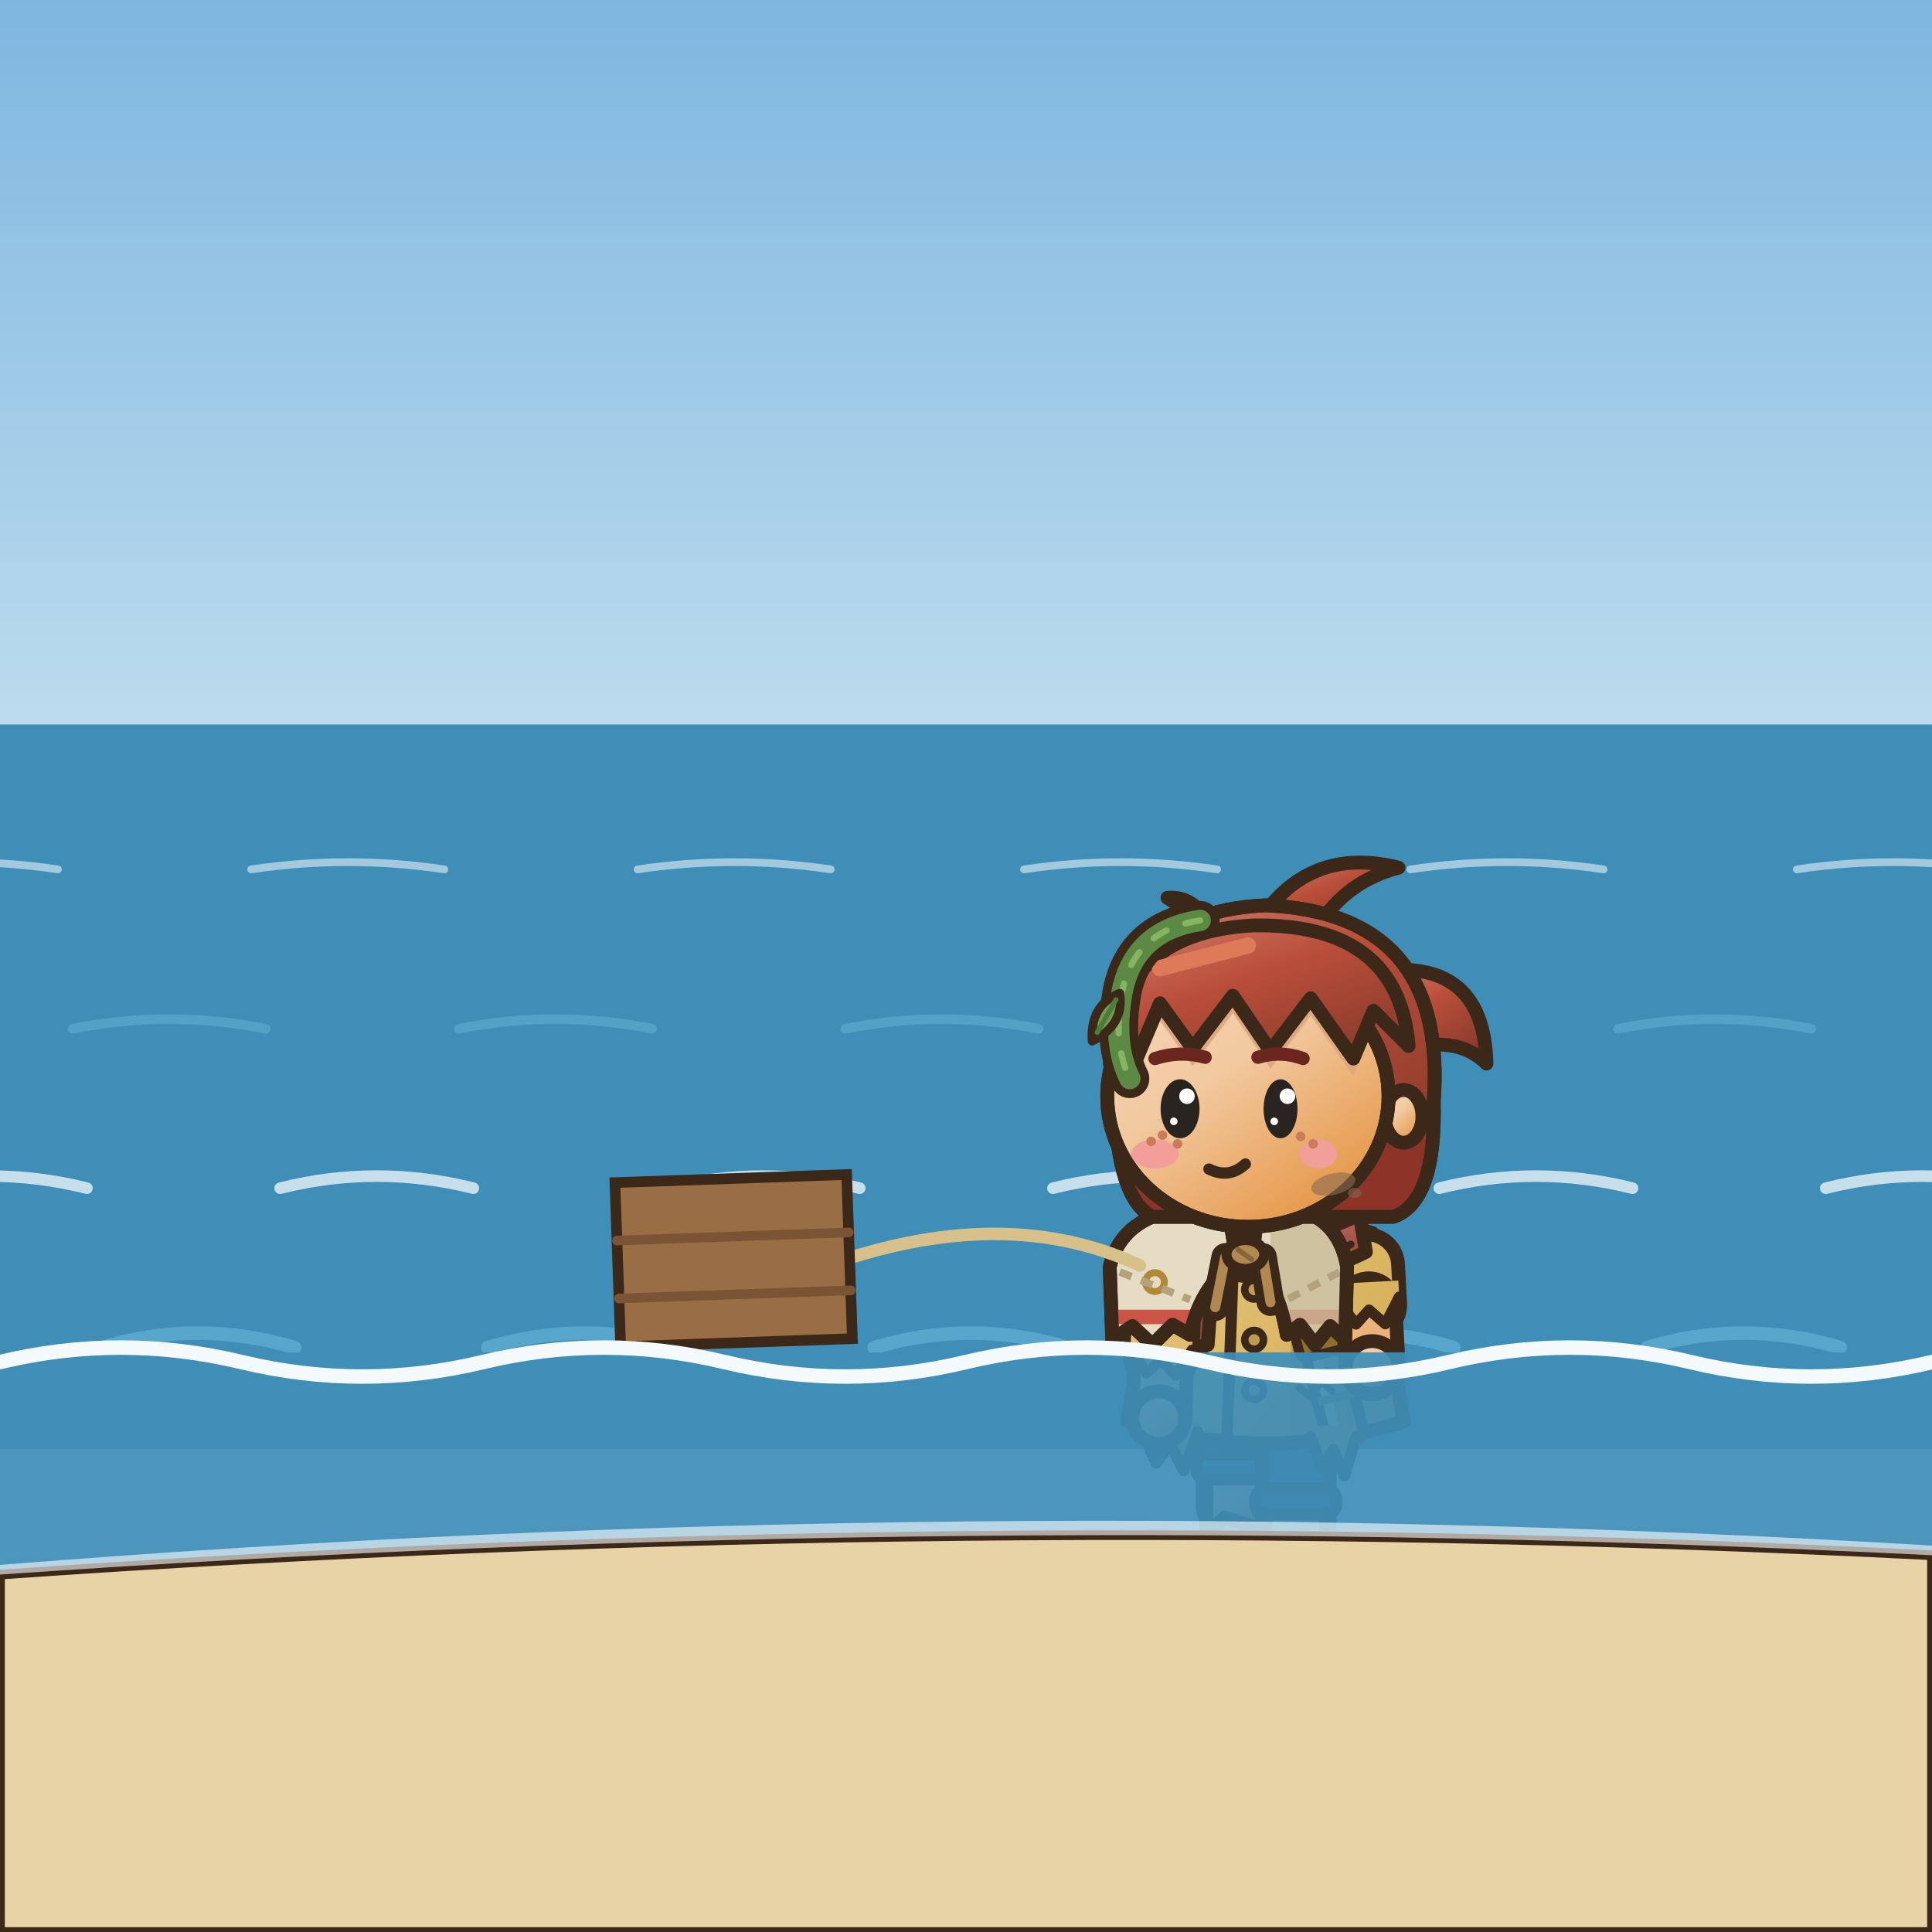
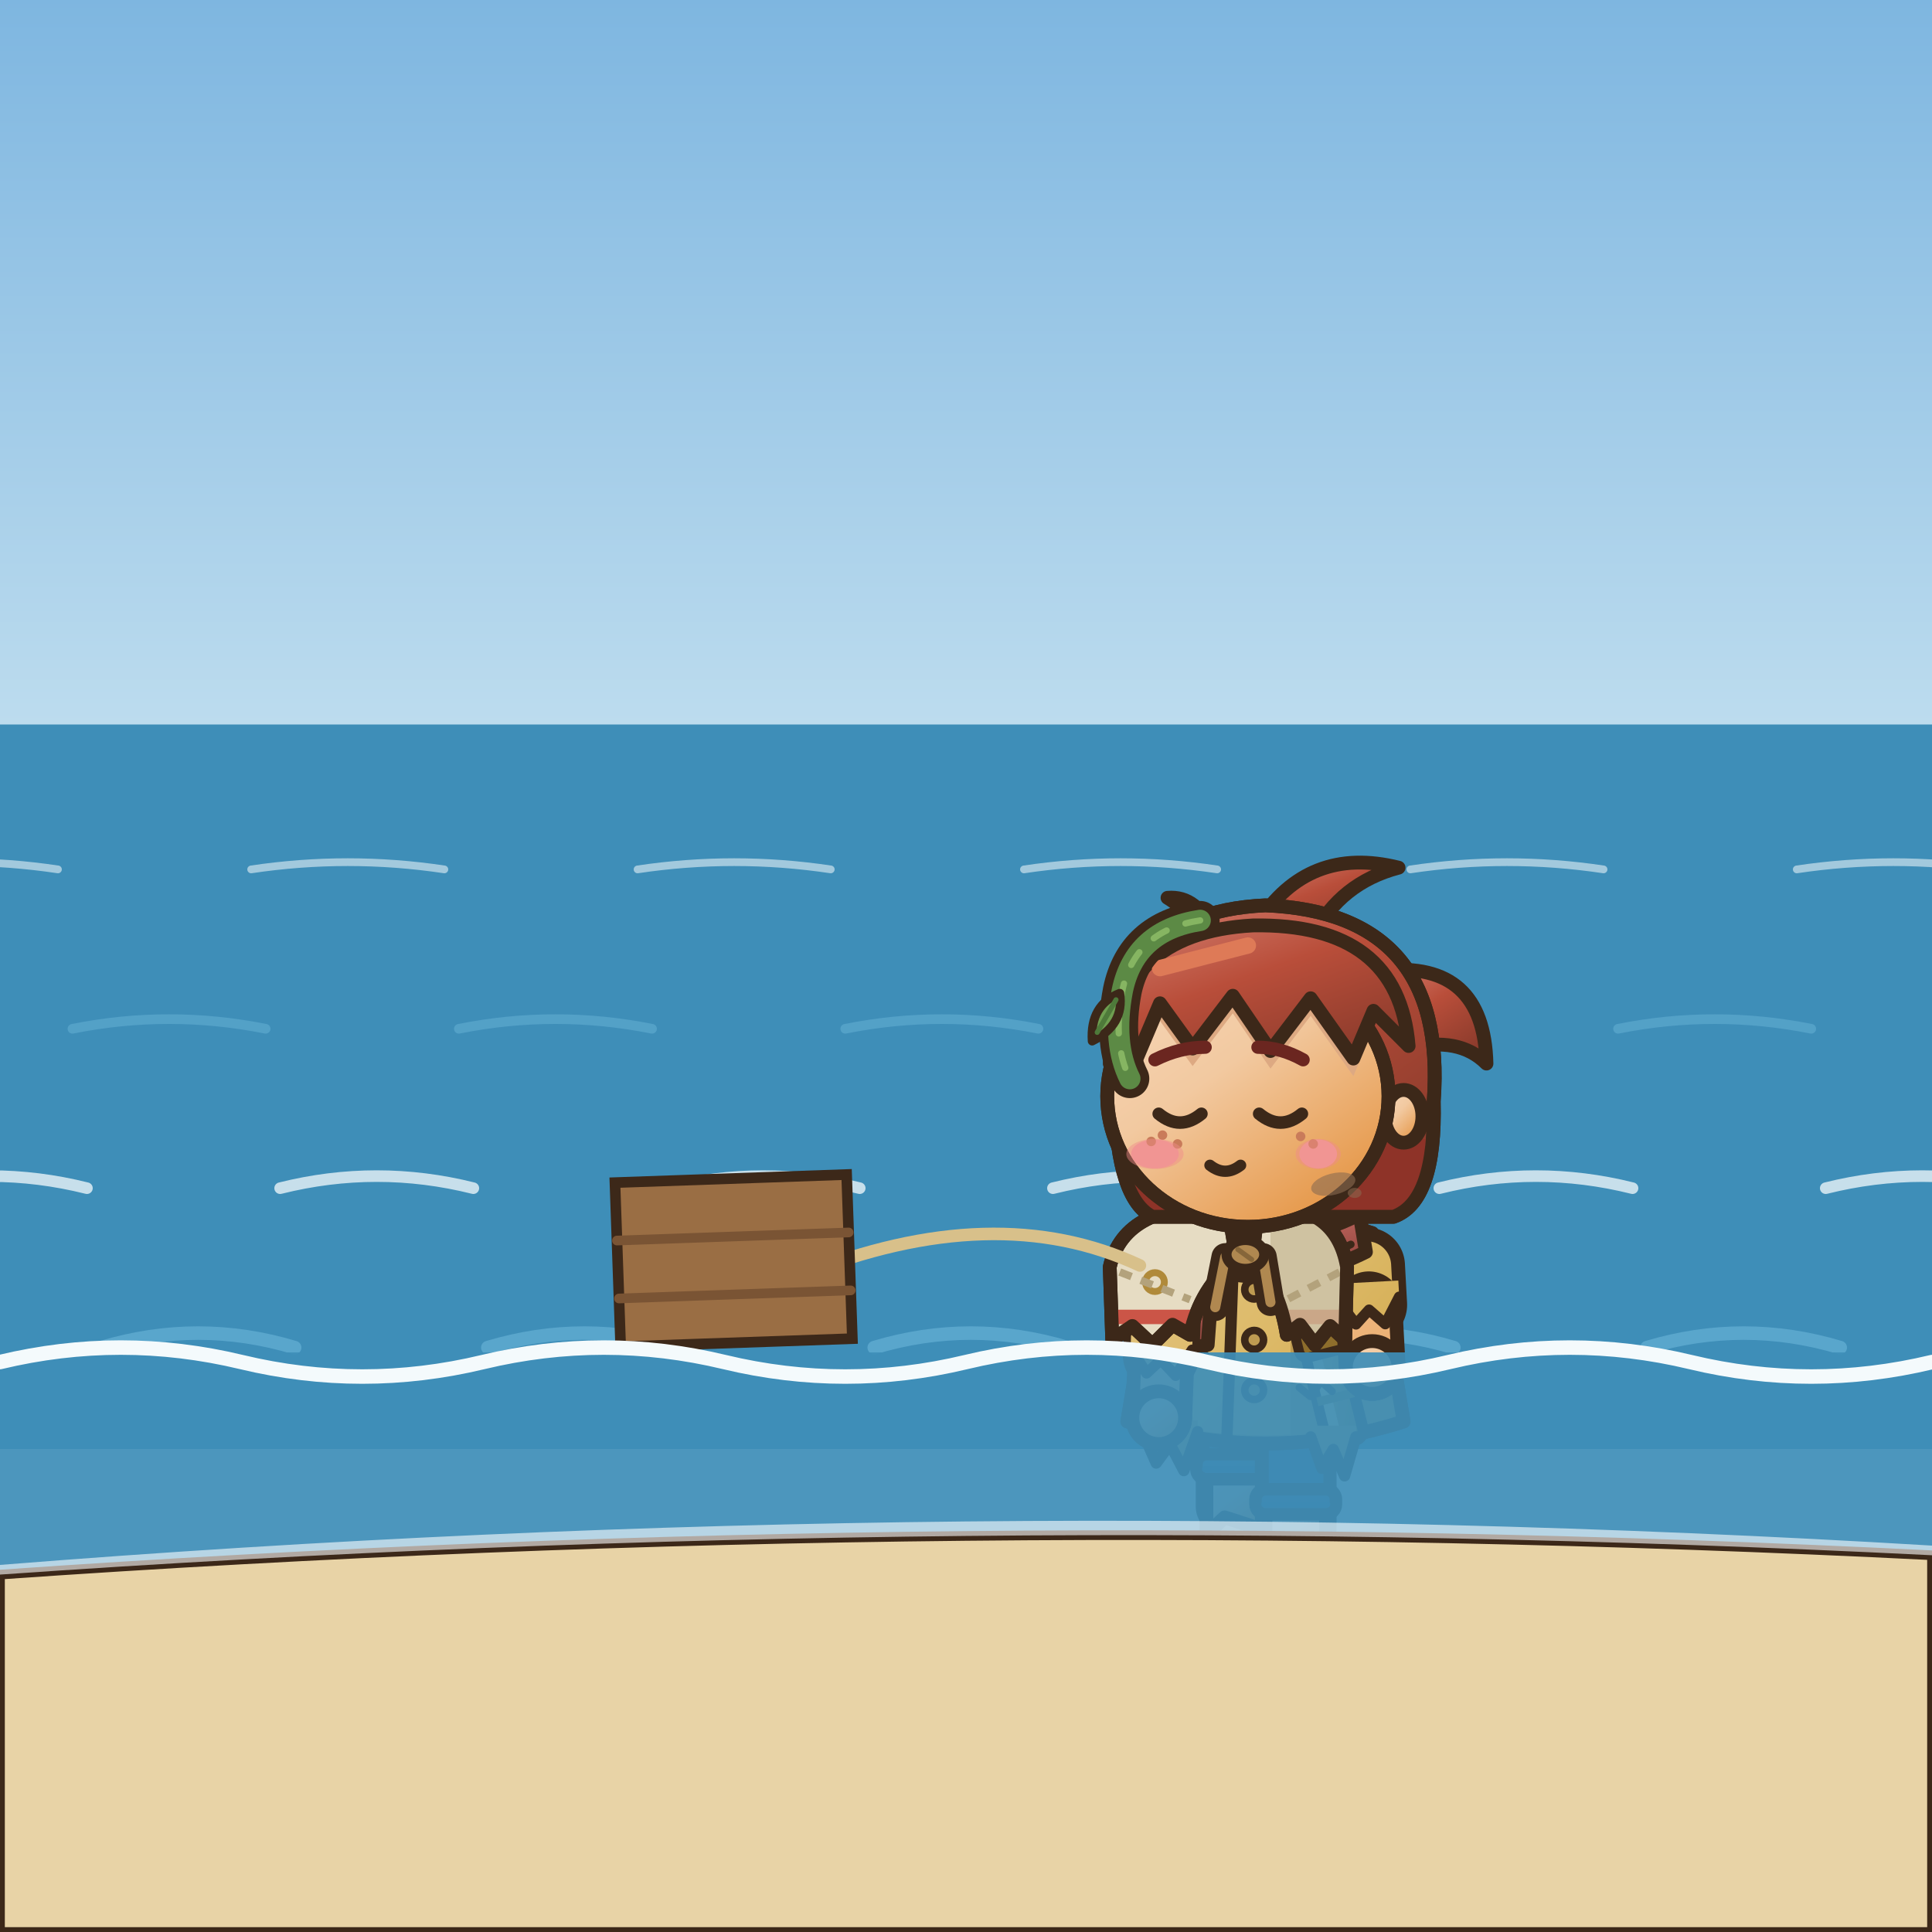
<svg xmlns="http://www.w3.org/2000/svg" width="400" height="400" viewBox="0 0 400 400">
  <defs>
    <linearGradient id="as" x1="0" y1="0" x2="0" y2="1">
      <stop offset="0" stop-color="#7EB6E0" />
      <stop offset="1" stop-color="#CDE6F2" />
    </linearGradient>
  </defs>
  <rect x="0" y="0" width="400" height="190" fill="url(#as)" />
  <rect x="0" y="150" width="400" height="150" fill="#3E8EB8" />
  <path d="M-28,180 q20,-3 40,0 M52,180 q20,-3 40,0 M132,180 q20,-3 40,0 M212,180 q20,-3 40,0 M292,180 q20,-3 40,0 M372,180 q20,-3 40,0 M452,180 q20,-3 40,0" fill="none" stroke="#F4FAFC" stroke-width="1.6" stroke-linecap="round" stroke-linejoin="round" opacity="0.55" />
  <path d="M-65,213 q20,-4 40,0 M15,213 q20,-4 40,0 M95,213 q20,-4 40,0 M175,213 q20,-4 40,0 M255,213 q20,-4 40,0 M335,213 q20,-4 40,0 M415,213 q20,-4 40,0" fill="none" stroke="#5EAAD0" stroke-width="2" stroke-linecap="round" stroke-linejoin="round" opacity="0.65" />
  <path d="M-22,246 q20,-5 40,0 M58,246 q20,-5 40,0 M138,246 q20,-5 40,0 M218,246 q20,-5 40,0 M298,246 q20,-5 40,0 M378,246 q20,-5 40,0 M458,246 q20,-5 40,0" fill="none" stroke="#F4FAFC" stroke-width="2.4" stroke-linecap="round" stroke-linejoin="round" opacity="0.75" />
  <path d="M-59,279 q20,-6 40,0 M21,279 q20,-6 40,0 M101,279 q20,-6 40,0 M181,279 q20,-6 40,0 M261,279 q20,-6 40,0 M341,279 q20,-6 40,0 M421,279 q20,-6 40,0" fill="none" stroke="#5EAAD0" stroke-width="2.8" stroke-linecap="round" stroke-linejoin="round" opacity="0.85" />
  <g transform="translate(199.6 170.8) scale(2.6 2.6)">
    <defs>
      <linearGradient id="asnsemarche4G0" x1="0" y1="0" x2="0.75" y2="1">
        <stop offset="0" stop-color="#F6D8BB" />
        <stop offset="0.45" stop-color="#F2C9A0" />
        <stop offset="1" stop-color="#E59544" />
      </linearGradient>
      <linearGradient id="asnsemarche4G0t" gradientUnits="userSpaceOnUse" x1="4" y1="2" x2="42" y2="60">
        <stop offset="0" stop-color="#F6D8BB" />
        <stop offset="0.45" stop-color="#F2C9A0" />
        <stop offset="1" stop-color="#E59544" />
      </linearGradient>
      <linearGradient id="asnsemarche4G1" x1="0" y1="0" x2="0.75" y2="1">
        <stop offset="0" stop-color="#6E90B8" />
        <stop offset="0.45" stop-color="#45668D" />
        <stop offset="1" stop-color="#334B68" />
      </linearGradient>
      <linearGradient id="asnsemarche4G1t" gradientUnits="userSpaceOnUse" x1="6" y1="28" x2="42" y2="60">
        <stop offset="0" stop-color="#6E90B8" />
        <stop offset="0.45" stop-color="#45668D" />
        <stop offset="1" stop-color="#334B68" />
      </linearGradient>
      <linearGradient id="asnsemarche4G2" x1="0" y1="0" x2="0.75" y2="1">
        <stop offset="0" stop-color="#E7CD93" />
        <stop offset="0.45" stop-color="#DDBA69" />
        <stop offset="1" stop-color="#C5972D" />
      </linearGradient>
      <linearGradient id="asnsemarche4G2t" gradientUnits="userSpaceOnUse" x1="6" y1="28" x2="42" y2="60">
        <stop offset="0" stop-color="#E7CD93" />
        <stop offset="0.45" stop-color="#DDBA69" />
        <stop offset="1" stop-color="#C5972D" />
      </linearGradient>
      <linearGradient id="asnsemarche4G3" x1="0" y1="0" x2="0.75" y2="1">
        <stop offset="0" stop-color="#AD6A3E" />
        <stop offset="0.45" stop-color="#5E3A22" />
        <stop offset="1" stop-color="#462B19" />
      </linearGradient>
      <linearGradient id="asnsemarche4G3t" gradientUnits="userSpaceOnUse" x1="4" y1="2" x2="42" y2="60">
        <stop offset="0" stop-color="#AD6A3E" />
        <stop offset="0.45" stop-color="#5E3A22" />
        <stop offset="1" stop-color="#462B19" />
      </linearGradient>
      <linearGradient id="asnsemarche4G4" x1="0" y1="0" x2="0.75" y2="1">
        <stop offset="0" stop-color="#D17C6D" />
        <stop offset="0.45" stop-color="#B94E3A" />
        <stop offset="1" stop-color="#893A2B" />
      </linearGradient>
      <linearGradient id="asnsemarche4G4t" gradientUnits="userSpaceOnUse" x1="4" y1="2" x2="42" y2="60">
        <stop offset="0" stop-color="#D17C6D" />
        <stop offset="0.45" stop-color="#B94E3A" />
        <stop offset="1" stop-color="#893A2B" />
      </linearGradient>
      <linearGradient id="asnsemarche4G5" x1="0" y1="0" x2="0.75" y2="1">
        <stop offset="0" stop-color="#CD8E88" />
        <stop offset="0.45" stop-color="#BA625A" />
        <stop offset="1" stop-color="#90433C" />
      </linearGradient>
      <linearGradient id="asnsemarche4G5t" gradientUnits="userSpaceOnUse" x1="4" y1="2" x2="42" y2="60">
        <stop offset="0" stop-color="#CD8E88" />
        <stop offset="0.45" stop-color="#BA625A" />
        <stop offset="1" stop-color="#90433C" />
      </linearGradient>
      <linearGradient id="asnsemarche4G6" x1="0" y1="0" x2="0.75" y2="1">
        <stop offset="0" stop-color="#D8BC7D" />
        <stop offset="0.45" stop-color="#C9A24A" />
        <stop offset="1" stop-color="#9D7B2F" />
      </linearGradient>
      <linearGradient id="asnsemarche4G6t" gradientUnits="userSpaceOnUse" x1="4" y1="2" x2="42" y2="60">
        <stop offset="0" stop-color="#D8BC7D" />
        <stop offset="0.45" stop-color="#C9A24A" />
        <stop offset="1" stop-color="#9D7B2F" />
      </linearGradient>
    </defs>
    <g transform="translate(0 0)">
      <path d="M16.4,31.6 Q24,27 31.6,31.6 L31.6,33.8 L16.4,33.8 Z" fill="#BE9B51" stroke="#3C2819" stroke-width="1.1" stroke-linejoin="round" stroke-linecap="round" />
      <rect x="19" y="44.5" width="5.4" height="11.4" rx="1.6" fill="url(#asnsemarche4G1t)" stroke="#3C2819" stroke-width="1.1" stroke-linejoin="round" stroke-linecap="round" />
      <rect x="22.8" y="45.1" width="1.1" height="9.8" rx="0.5" fill="#37547A" />
      <rect x="19.3" y="51.5" width="4.8" height="4.2" fill="url(#asnsemarche4G0)" stroke="#3C2819" stroke-width="1.1" />
      <rect x="19.85" y="52.1" width="3.7" height="3.8" fill="url(#asnsemarche4G0)" />
      <g transform="rotate(18 18.7 59.2)">
        <path d="M19.4,54.7 L24,54.7 Q24.6,58.1 23.1,59 L18.9,59 Q17.2,58.5 19.4,54.7 Z" fill="url(#asnsemarche4G0)" stroke="#3C2819" stroke-width="1.1" stroke-linejoin="round" stroke-linecap="round" />
        <ellipse cx="22.8" cy="56.1" rx="0.7" ry="1.1" fill="#DDA982" stroke="none" />
        <line x1="18.7" y1="58.2" x2="18.7" y2="58.8" stroke="#3C2819" stroke-width="0.45" stroke-linecap="round" />
        <line x1="19.8" y1="58.2" x2="19.8" y2="58.8" stroke="#3C2819" stroke-width="0.45" stroke-linecap="round" />
      </g>
      <rect x="18.5" y="50.1" width="6.4" height="2" rx="0.8" fill="url(#asnsemarche4G1t)" stroke="#3C2819" stroke-width="1" />
      <line x1="19.2" y1="51.3" x2="24.2" y2="51.3" stroke="#37547A" stroke-width="0.5" stroke-linecap="round" />
      <rect x="23.71" y="44.5" width="5.4" height="14.2" rx="1.6" fill="url(#asnsemarche4G1t)" stroke="#3C2819" stroke-width="1.1" stroke-linejoin="round" stroke-linecap="round" />
      <rect x="27.51" y="45.1" width="1.1" height="12.6" rx="0.5" fill="#37547A" />
      <rect x="24.01" y="54.3" width="4.8" height="4.2" fill="url(#asnsemarche4G0)" stroke="#3C2819" stroke-width="1.1" />
      <rect x="24.56" y="54.9" width="3.7" height="3.8" fill="url(#asnsemarche4G0)" />
      <path d="M24.11,57.5 L28.71,57.5 Q29.31,60.9 27.81,61.8 L23.61,61.8 Q21.91,61.3 24.11,57.5 Z" fill="url(#asnsemarche4G0)" stroke="#3C2819" stroke-width="1.1" stroke-linejoin="round" stroke-linecap="round" />
      <ellipse cx="27.51" cy="58.9" rx="0.7" ry="1.1" fill="#DDA982" stroke="none" />
      <line x1="23.41" y1="61" x2="23.41" y2="61.6" stroke="#3C2819" stroke-width="0.45" stroke-linecap="round" />
      <line x1="24.51" y1="61" x2="24.51" y2="61.6" stroke="#3C2819" stroke-width="0.45" stroke-linecap="round" />
      <rect x="23.21" y="52.9" width="6.4" height="2" rx="0.8" fill="url(#asnsemarche4G1t)" stroke="#3C2819" stroke-width="1" />
      <line x1="23.91" y1="54.1" x2="28.91" y2="54.1" stroke="#37547A" stroke-width="0.5" stroke-linecap="round" />
      <path d="M15.5,32.5 Q24,29.8 32.5,32.5 L35,47.5 Q24,51 13,47.5 Z" fill="url(#asnsemarche4G2t)" stroke="#3C2819" stroke-width="1.1" stroke-linejoin="round" stroke-linecap="round" />
      <clipPath id="asnsemarche4c">
        <path d="M15.5,32.5 Q24,29.8 32.5,32.5 L35,47.5 Q24,51 13,47.5 Z" />
      </clipPath>
      <g clip-path="url(#asnsemarche4c)">
        <rect x="26" y="30" width="10" height="22" fill="#BE9B51" />
        <path d="M13,47 Q24,50.2 35,47 L35,52 L13,52 Z" fill="#BE9B51" />
        <rect x="14.6" y="34" width="1.4" height="12" rx="0.7" fill="#F1DCA3" />
      </g>
      <path d="M15.5,32.5 Q24,29.8 32.5,32.5 L35,47.5 Q24,51 13,47.5 Z" fill="none" stroke="#3C2819" stroke-width="1.1" stroke-linejoin="round" stroke-linecap="round" />
      <path d="M21.5,33.2 L20.9,49.6" fill="none" stroke="#3C2819" stroke-width="0.9" stroke-linejoin="round" stroke-linecap="round" />
      <ellipse cx="23.1" cy="37" rx="0.75" ry="0.75" fill="#BE9B51" stroke="#3C2819" stroke-width="0.6" stroke-linejoin="round" stroke-linecap="round" />
      <ellipse cx="23.1" cy="41" rx="0.75" ry="0.75" fill="#BE9B51" stroke="#3C2819" stroke-width="0.6" stroke-linejoin="round" stroke-linecap="round" />
      <ellipse cx="23.1" cy="45" rx="0.75" ry="0.75" fill="#BE9B51" stroke="#3C2819" stroke-width="0.6" stroke-linejoin="round" stroke-linecap="round" />
      <path d="M15.8,42.5 L19.2,42.3" fill="none" stroke="#3C2819" stroke-width="0.8" stroke-linejoin="round" stroke-linecap="round" />
      <g transform="translate(29.4 44.8) rotate(-14)">
        <rect x="-1.5" y="-4.5" width="3" height="9" rx="0.8" fill="url(#asnsemarche4G6)" stroke="#3C2819" stroke-width="0.9" />
        <rect x="-1.1" y="-3.9" width="0.8" height="7.8" rx="0.4" fill="#F0D58A" />
        <rect x="-1.95" y="-4.9" width="3.9" height="2.1" rx="0.6" fill="#8E6E2C" stroke="#3C2819" stroke-width="0.8" />
        <line x1="-1.5" y1="0.8" x2="1.5" y2="0.8" stroke="#8E6E2C" stroke-width="0.7" />
      </g>
      <path d="M17.9,45.2 L17.52,45.64 L16.99,45.98 L16.31,45.82 L15.77,45.47 L15.93,44.97 L16.26,44.53 L16.97,44.5 L17.64,44.69 Z" fill="#9C7424" stroke="#3C2819" stroke-width="0.55" stroke-linejoin="round" />
      <path d="M17.02,45.93 q0.3,0.8 -0.2,1.5" fill="none" stroke="#3C2819" stroke-width="0.4" stroke-linecap="round" />
      <path d="M26.7,44.8 L27.57,45.5 L28.43,44.3 L29.3,45.1" fill="none" stroke="#3C2819" stroke-width="0.6" stroke-linecap="round" stroke-linejoin="round" />
      <path d="M14.2,47.41 L14.2,48.31 L15.3,50.81 L16.4,49.31 L17.5,51.41 L18.6,48.31 L18.6,47.41 Z" fill="#BE9B51" />
      <path d="M14.2,48.31 L15.3,50.81 L16.4,49.31 L17.5,51.41 L18.6,48.31" fill="none" stroke="#3C2819" stroke-width="0.9" stroke-linejoin="round" stroke-linecap="round" />
      <path d="M27.6,47.83 L27.6,48.73 L28.5,51.23 L29.4,49.73 L30.3,51.83 L31.2,48.73 L31.2,47.83 Z" fill="#BE9B51" />
      <path d="M27.6,48.73 L28.5,51.23 L29.4,49.73 L30.3,51.83 L31.2,48.73" fill="none" stroke="#3C2819" stroke-width="0.9" stroke-linejoin="round" stroke-linecap="round" />
      <ellipse cx="22.6" cy="33.6" rx="3.84" ry="1.1" fill="rgba(0,0,0,.13)" stroke="none" />
      <path d="M32.06,35.1 L32.23,38.21" fill="none" stroke="#3C2819" stroke-width="6.1" stroke-linecap="round" stroke-linejoin="round" />
      <path d="M32.06,35.1 L32.23,38.21" fill="none" stroke="url(#asnsemarche4G2t)" stroke-width="3.9" stroke-linecap="round" stroke-linejoin="round" />
      <path d="M32.23,38.21 L32.5,43.2" fill="none" stroke="#3C2819" stroke-width="5.32" stroke-linecap="round" stroke-linejoin="round" />
      <path d="M32.23,38.21 L32.5,43.2" fill="none" stroke="url(#asnsemarche4G0t)" stroke-width="3.12" stroke-linecap="round" stroke-linejoin="round" />
      <path d="M29.68,36.54 L29.76,37.84 L31.21,39.76 L32.25,38.61 L33.54,39.74 L34.65,37.58 L34.58,36.28 Z" fill="url(#asnsemarche4G2t)" />
      <path d="M29.76,37.84 L31.21,39.76 L32.25,38.61 L33.54,39.74 L34.65,37.58" fill="none" stroke="#3C2819" stroke-width="0.85" stroke-linecap="round" stroke-linejoin="round" />
      <ellipse cx="32.5" cy="43.2" rx="2.1" ry="2.1" fill="url(#asnsemarche4G0)" stroke="#3C2819" stroke-width="1.1" stroke-linejoin="round" stroke-linecap="round" />
      <path d="M16.5,31 Q24,34.8 31.5,31 L32,34 Q24,38 16,34 Z" fill="url(#asnsemarche4G5)" stroke="#3C2819" stroke-width="1.1" stroke-linejoin="round" stroke-linecap="round" />
      <path d="M17.4,33.6 Q24,36.8 30.8,33.4" fill="none" stroke="#3C2819" stroke-width="0.6" stroke-linejoin="round" stroke-linecap="round" />
      <path d="M18.2,35.2 L16.2,42 L19.4,41.4 L19.8,36 Z" fill="url(#asnsemarche4G5)" stroke="#3C2819" stroke-width="1.1" stroke-linejoin="round" stroke-linecap="round" />
      <ellipse cx="18.8" cy="35.6" rx="1.9" ry="1.5" fill="#9F4540" stroke="#3C2819" stroke-width="0.9" stroke-linejoin="round" stroke-linecap="round" />
      <path d="M15.96,35.1 L15.69,42.2" fill="none" stroke="#3C2819" stroke-width="6.1" stroke-linecap="round" stroke-linejoin="round" />
      <path d="M15.96,35.1 L15.69,42.2" fill="none" stroke="url(#asnsemarche4G2t)" stroke-width="3.9" stroke-linecap="round" stroke-linejoin="round" />
      <path d="M15.69,42.2 L15.5,47.2" fill="none" stroke="#3C2819" stroke-width="5.32" stroke-linecap="round" stroke-linejoin="round" />
      <path d="M15.69,42.2 L15.5,47.2" fill="none" stroke="url(#asnsemarche4G0t)" stroke-width="3.12" stroke-linecap="round" stroke-linejoin="round" />
      <path d="M13.31,40.31 L13.26,41.61 L14.53,43.66 L15.67,42.6 L16.85,43.85 L18.16,41.8 L18.21,40.5 Z" fill="url(#asnsemarche4G2t)" />
      <path d="M13.26,41.61 L14.53,43.66 L15.67,42.6 L16.85,43.85 L18.16,41.8" fill="none" stroke="#3C2819" stroke-width="0.85" stroke-linecap="round" stroke-linejoin="round" />
      <ellipse cx="15.5" cy="47.2" rx="2.1" ry="2.1" fill="url(#asnsemarche4G0)" stroke="#3C2819" stroke-width="1.1" stroke-linejoin="round" stroke-linecap="round" />
      <path d="M21,30.4 Q12.8,30 11.6,35.2 L11.8,41 L13.4,39.9 L15,41.4 L16.6,39.8 L18,40.6 Q18.8,36.8 21.7,34.6 Z" fill="#E6DCC3" stroke="#3C2819" stroke-width="1.1" stroke-linejoin="round" stroke-linecap="round" />
      <clipPath id="asnsemarche4vl">
        <path d="M21,30.4 Q12.8,30 11.6,35.2 L11.8,41 L13.4,39.9 L15,41.4 L16.6,39.8 L18,40.6 Q18.8,36.8 21.7,34.6 Z" />
      </clipPath>
      <g clip-path="url(#asnsemarche4vl)">
        <rect x="0" y="38.6" width="48" height="1.15" fill="#C8463A" opacity="0.9" />
        <circle cx="15.2" cy="36.4" r="0.75" fill="none" stroke="#B08A3A" stroke-width="0.55" />
        <path d="M12.4,35.6 L18,37.8" fill="none" stroke="#B3A27C" stroke-width="0.6" stroke-dasharray="1 0.8" />
      </g>
      <path d="M21,30.4 Q12.8,30 11.6,35.2 L11.8,41 L13.4,39.9 L15,41.4 L16.6,39.8 L18,40.6 Q18.8,36.8 21.7,34.6 Z" fill="none" stroke="#3C2819" stroke-width="1.1" stroke-linejoin="round" stroke-linecap="round" />
      <path d="M23.45,30.4 Q29.6,30 30.5,35.2 L30.35,41 L29.15,39.9 L27.95,41.4 L26.75,39.8 L25.7,40.6 Q25.1,36.8 22.92,34.6 Z" fill="#E6DCC3" stroke="#3C2819" stroke-width="1.1" stroke-linejoin="round" stroke-linecap="round" />
      <clipPath id="asnsemarche4vr">
        <path d="M23.45,30.4 Q29.6,30 30.5,35.2 L30.35,41 L29.15,39.9 L27.95,41.4 L26.75,39.8 L25.7,40.6 Q25.1,36.8 22.92,34.6 Z" />
      </clipPath>
      <g clip-path="url(#asnsemarche4vr)">
        <rect x="0" y="38.6" width="48" height="1.15" fill="#C8463A" opacity="0.9" />
        <circle cx="15.2" cy="36.4" r="0.75" fill="none" stroke="#B08A3A" stroke-width="0.55" />
        <rect x="24.4" y="28" width="16" height="20" fill="#C9BB98" opacity="0.8" />
        <path d="M29.9,35.6 L25.7,37.8" fill="none" stroke="#B3A27C" stroke-width="0.6" stroke-dasharray="1 0.8" />
      </g>
      <path d="M23.45,30.4 Q29.6,30 30.5,35.2 L30.35,41 L29.15,39.9 L27.95,41.4 L26.75,39.8 L25.7,40.6 Q25.1,36.8 22.92,34.6 Z" fill="none" stroke="#3C2819" stroke-width="1.1" stroke-linejoin="round" stroke-linecap="round" />
      <path d="M20.8,34.4 L20,38.4" fill="none" stroke="#3C2819" stroke-width="2.2" stroke-linecap="round" stroke-linejoin="round" />
      <path d="M20.8,34.4 L20,38.4" fill="none" stroke="#B08850" stroke-width="0.8" stroke-linecap="round" stroke-linejoin="round" />
      <path d="M23.8,34.4 L24.4,38" fill="none" stroke="#3C2819" stroke-width="2.2" stroke-linecap="round" stroke-linejoin="round" />
      <path d="M23.8,34.4 L24.4,38" fill="none" stroke="#B08850" stroke-width="0.8" stroke-linecap="round" stroke-linejoin="round" />
      <ellipse cx="22.4" cy="34.2" rx="1.5" ry="1.15" fill="#B08850" stroke="#3C2819" stroke-width="0.8" stroke-linejoin="round" stroke-linecap="round" />
      <line x1="21.8" y1="33.8" x2="22.9" y2="34.6" stroke="#86663A" stroke-width="0.4" stroke-linecap="round" />
      <path d="M33.4,11.6 Q41.4,10.8 41.6,19 Q39.4,16.8 35.4,17.8 Z" fill="url(#asnsemarche4G4)" stroke="#3C2819" stroke-width="1.1" stroke-linejoin="round" stroke-linecap="round" />
      <ellipse cx="34.6" cy="13.4" rx="1.5" ry="1.4" fill="url(#asnsemarche4G5)" stroke="#3C2819" stroke-width="0.9" stroke-linejoin="round" stroke-linecap="round" />
      <path d="M23.4,7.8 Q27.4,1.6 34.6,3.4 Q30,4.6 27.8,8.8 Z" fill="url(#asnsemarche4G4)" stroke="#3C2819" stroke-width="1.1" stroke-linejoin="round" stroke-linecap="round" />
      <path d="M19.8,8.6 Q18.6,5.6 16.2,5.8 Q18.2,7 18.6,9.2 Z" fill="url(#asnsemarche4G4)" stroke="#3C2819" stroke-width="1.1" stroke-linejoin="round" stroke-linecap="round" />
      <path d="M12,22 Q10.5,7 24,6.4 Q38.5,7 37.4,22 Q37.6,30 34.2,31.2 L15,31.2 Q12.2,29.8 12,22 Z" fill="url(#asnsemarche4G4)" stroke="#3C2819" stroke-width="1.1" stroke-linejoin="round" stroke-linecap="round" />
      <clipPath id="asnsemarche4h">
        <path d="M12,22 Q10.5,7 24,6.4 Q38.5,7 37.4,22 Q37.6,30 34.2,31.2 L15,31.2 Q12.2,29.8 12,22 Z" />
      </clipPath>
      <g clip-path="url(#asnsemarche4h)">
        <rect x="8" y="25" width="32" height="8" fill="#8E3328" />
      </g>
      <path d="M12,22 Q10.5,7 24,6.4 Q38.5,7 37.4,22 Q37.6,30 34.2,31.2 L15,31.2 Q12.2,29.8 12,22 Z" fill="none" stroke="#3C2819" stroke-width="1.1" stroke-linejoin="round" stroke-linecap="round" />
      <ellipse cx="35" cy="23.2" rx="1.5" ry="2.1" fill="url(#asnsemarche4G0)" stroke="#3C2819" stroke-width="1.1" stroke-linejoin="round" stroke-linecap="round" />
      <path d="M11.4,21.6 a11.2,10.4 0 1,0 22.4,0 a11.2,10.4 0 1,0 -22.4,0 Z" fill="url(#asnsemarche4G0)" stroke="#3C2819" stroke-width="1.1" stroke-linejoin="round" stroke-linecap="round" />
      <clipPath id="asnsemarche4f">
        <path d="M11.4,21.6 a11.2,10.4 0 1,0 22.4,0 a11.2,10.4 0 1,0 -22.4,0 Z" />
      </clipPath>
      <g clip-path="url(#asnsemarche4f)">
        <path d="M11.6,19 Q12,8.6 23,8 Q34.6,7.8 35.4,17.6 L32.6,14.8 L31,18.6 L27.6,13.8 L24.4,18 L21.4,13.6 L18.2,17.8 L15.6,14.2 L13.4,19.4 Z" fill="#DDA982" transform="translate(0 1.4)" />
        <ellipse cx="15.2" cy="26.2" rx="1.9" ry="1.15" fill="#F29E9A" stroke="none" />
        <ellipse cx="28.2" cy="26.2" rx="1.5" ry="1.15" fill="#F29E9A" stroke="none" />
        <ellipse cx="15.8" cy="24.7" rx="0.38" ry="0.38" fill="#C97B5A" stroke="none" />
        <ellipse cx="17" cy="25.4" rx="0.38" ry="0.38" fill="#C97B5A" stroke="none" />
        <ellipse cx="14.9" cy="25.2" rx="0.38" ry="0.38" fill="#C97B5A" stroke="none" />
        <ellipse cx="26.8" cy="24.8" rx="0.38" ry="0.38" fill="#C97B5A" stroke="none" />
        <ellipse cx="27.8" cy="25.4" rx="0.38" ry="0.38" fill="#C97B5A" stroke="none" />
      </g>
      <path d="M11.4,21.6 a11.2,10.4 0 1,0 22.4,0 a11.2,10.4 0 1,0 -22.4,0 Z" fill="none" stroke="#3C2819" stroke-width="1.1" stroke-linejoin="round" stroke-linecap="round" />
      <path d="M11.6,19 Q12,8.6 23,8 Q34.6,7.8 35.4,17.6 L32.6,14.8 L31,18.6 L27.6,13.8 L24.4,18 L21.4,13.6 L18.2,17.8 L15.6,14.2 L13.4,19.4 Z" fill="url(#asnsemarche4G4)" stroke="#3C2819" stroke-width="1.1" stroke-linejoin="round" stroke-linecap="round" />
      <line x1="15.6" y1="11.4" x2="22.6" y2="9.6" stroke="#DE7A57" stroke-width="1.3" stroke-linecap="round" />
-       <path d="M15.2,18.6 Q17.2,17.95 19.2,18.5" fill="none" stroke="#6B2620" stroke-width="1.05" stroke-linecap="round" />
-       <path d="M27,18.6 Q25.2,17.95 23.4,18.5" fill="none" stroke="#6B2620" stroke-width="1.05" stroke-linecap="round" />
-       <ellipse cx="17.2" cy="22.6" rx="1.55" ry="2.35" fill="#2A2420" stroke="none" />
-       <ellipse cx="17.75" cy="21.6" rx="0.62" ry="0.62" fill="#FFFFFF" stroke="none" />
-       <ellipse cx="16.7" cy="23.6" rx="0.3" ry="0.3" fill="#FFFFFF" stroke="none" />
-       <ellipse cx="25.2" cy="22.6" rx="1.35" ry="2.35" fill="#2A2420" stroke="none" />
-       <ellipse cx="25.75" cy="21.6" rx="0.62" ry="0.62" fill="#FFFFFF" stroke="none" />
-       <ellipse cx="24.7" cy="23.6" rx="0.3" ry="0.3" fill="#FFFFFF" stroke="none" />
-       <path d="M19.5,27.4 Q21.1,28.2 22.4,27" fill="none" stroke="#3C2819" stroke-width="0.9" stroke-linejoin="round" stroke-linecap="round" />
+       <path d="M15.2,18.7 Q17.2,17.7 19.2,17.7" fill="none" stroke="#6B2620" stroke-width="1.05" stroke-linecap="round" />
+       <path d="M27,18.7 Q25.2,17.7 23.4,17.7" fill="none" stroke="#6B2620" stroke-width="1.05" stroke-linecap="round" />
+       <path d="M15.5,23 Q17.2,24.4 18.9,23" fill="none" stroke="#3C2819" stroke-width="1" stroke-linejoin="round" stroke-linecap="round" />
+       <path d="M23.5,23 Q25.2,24.4 26.9,23" fill="none" stroke="#3C2819" stroke-width="1" stroke-linejoin="round" stroke-linecap="round" />
+       <path d="M19.58,27.1 Q20.8,28.05 22.02,27.1" fill="none" stroke="#3C2819" stroke-width="0.9" stroke-linejoin="round" stroke-linecap="round" />
+       <ellipse cx="15.2" cy="26.2" rx="2.28" ry="1.2" fill="#F08A8A" stroke="none" opacity=".45" />
+       <ellipse cx="28.2" cy="26.2" rx="1.8" ry="1.2" fill="#F08A8A" stroke="none" opacity=".45" />
      <path d="M18.8,7.6 Q13.6,8.4 12.6,13.2 Q11.8,17.4 13.2,20.2" fill="none" stroke="#3C2819" stroke-width="3.1" stroke-linecap="round" stroke-linejoin="round" />
      <path d="M18.8,7.6 Q13.6,8.4 12.6,13.2 Q11.8,17.4 13.2,20.2" fill="none" stroke="#5C8A45" stroke-width="1.7" stroke-linecap="round" stroke-linejoin="round" />
      <path d="M18.8,7.6 Q13.6,8.4 12.6,13.2 Q11.8,17.4 13.2,20.2" fill="none" stroke="#86B562" stroke-width="0.5" stroke-linecap="round" stroke-dasharray="1.2 1.6" />
      <g transform="translate(12.4 13.4) rotate(30)">
        <path d="M0,0 Q1.6,2 0,4.4 Q-1.6,2 0,0 Z" fill="#6E9E50" stroke="#3C2819" stroke-width="0.7" stroke-linejoin="round" stroke-linecap="round" />
        <line x1="0" y1="0.6" x2="0" y2="3.6" stroke="#4E7A3A" stroke-width="0.4" stroke-linecap="round" />
      </g>
      <ellipse cx="29.4" cy="28.6" rx="1.8" ry="0.85" fill="#8A6A50" opacity="0.6" transform="rotate(-14 29.4 28.6)" />
      <ellipse cx="31.1" cy="29.3" rx="0.55" ry="0.4" fill="#8A6A50" opacity="0.55" />
    </g>
  </g>
  <path d="M166,264 Q206,248 236,262" fill="none" stroke="#D8C08A" stroke-width="2.6" stroke-linecap="round" stroke-linejoin="round" />
  <g transform="translate(152 264) rotate(-2)">
    <rect x="-24" y="-20" width="48" height="34" fill="#9A6E44" stroke="#3C2819" stroke-width="2.2" />
    <line x1="-24" y1="-8" x2="24" y2="-8" stroke="#7A5434" stroke-width="2" stroke-linecap="round" />
    <line x1="-24" y1="4" x2="24" y2="4" stroke="#7A5434" stroke-width="2" stroke-linecap="round" />
  </g>
  <rect x="0" y="280" width="400" height="60" fill="#3E8EB8" opacity="0.92" />
  <path d="M0,282 q25,-6 50,0 t50,0 t50,0 t50,0 t50,0 t50,0 t50,0 t50,0" fill="none" stroke="#F4FAFC" stroke-width="3" stroke-linecap="round" stroke-linejoin="round" />
  <path d="M0,326 Q200,312 400,322 L400,400 L0,400 Z" fill="#E8D3A6" stroke="#3C2819" stroke-width="2" stroke-linejoin="round" stroke-linecap="round" />
  <path d="M0,324 Q200,308 400,320 L400,322 Q200,312 0,326 Z" fill="rgba(255,255,255,.6)" stroke="none" />
</svg>
